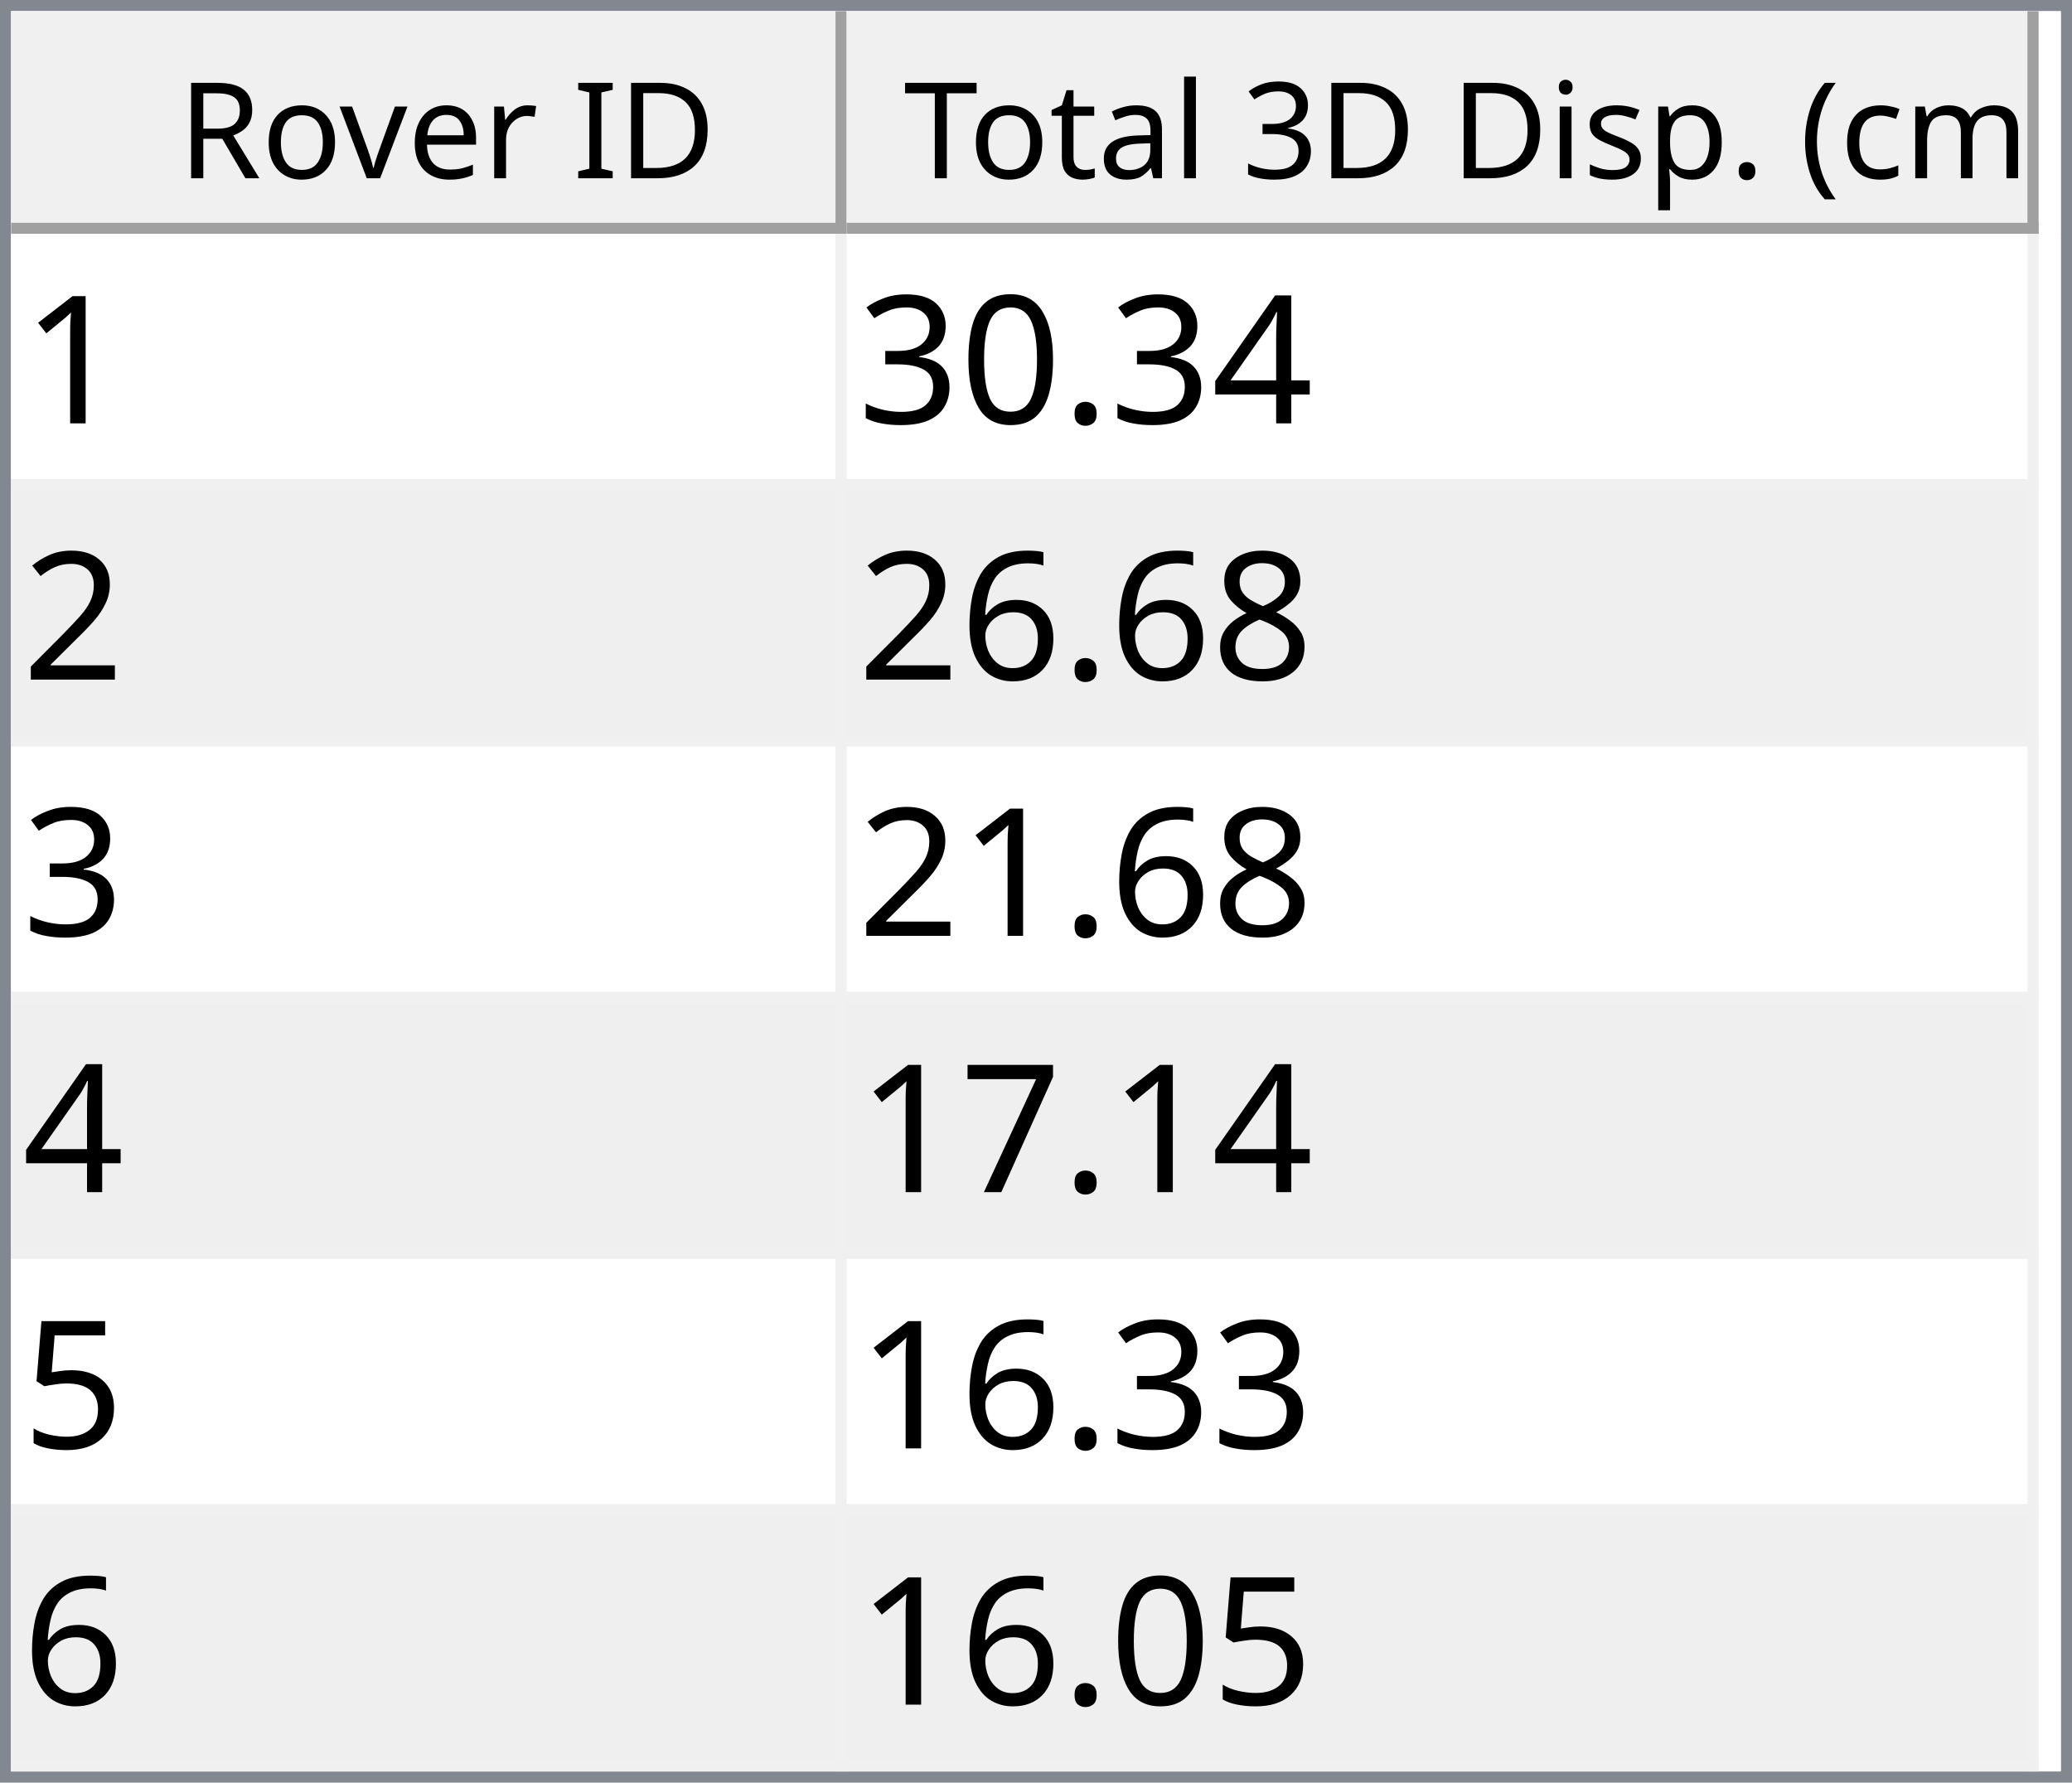
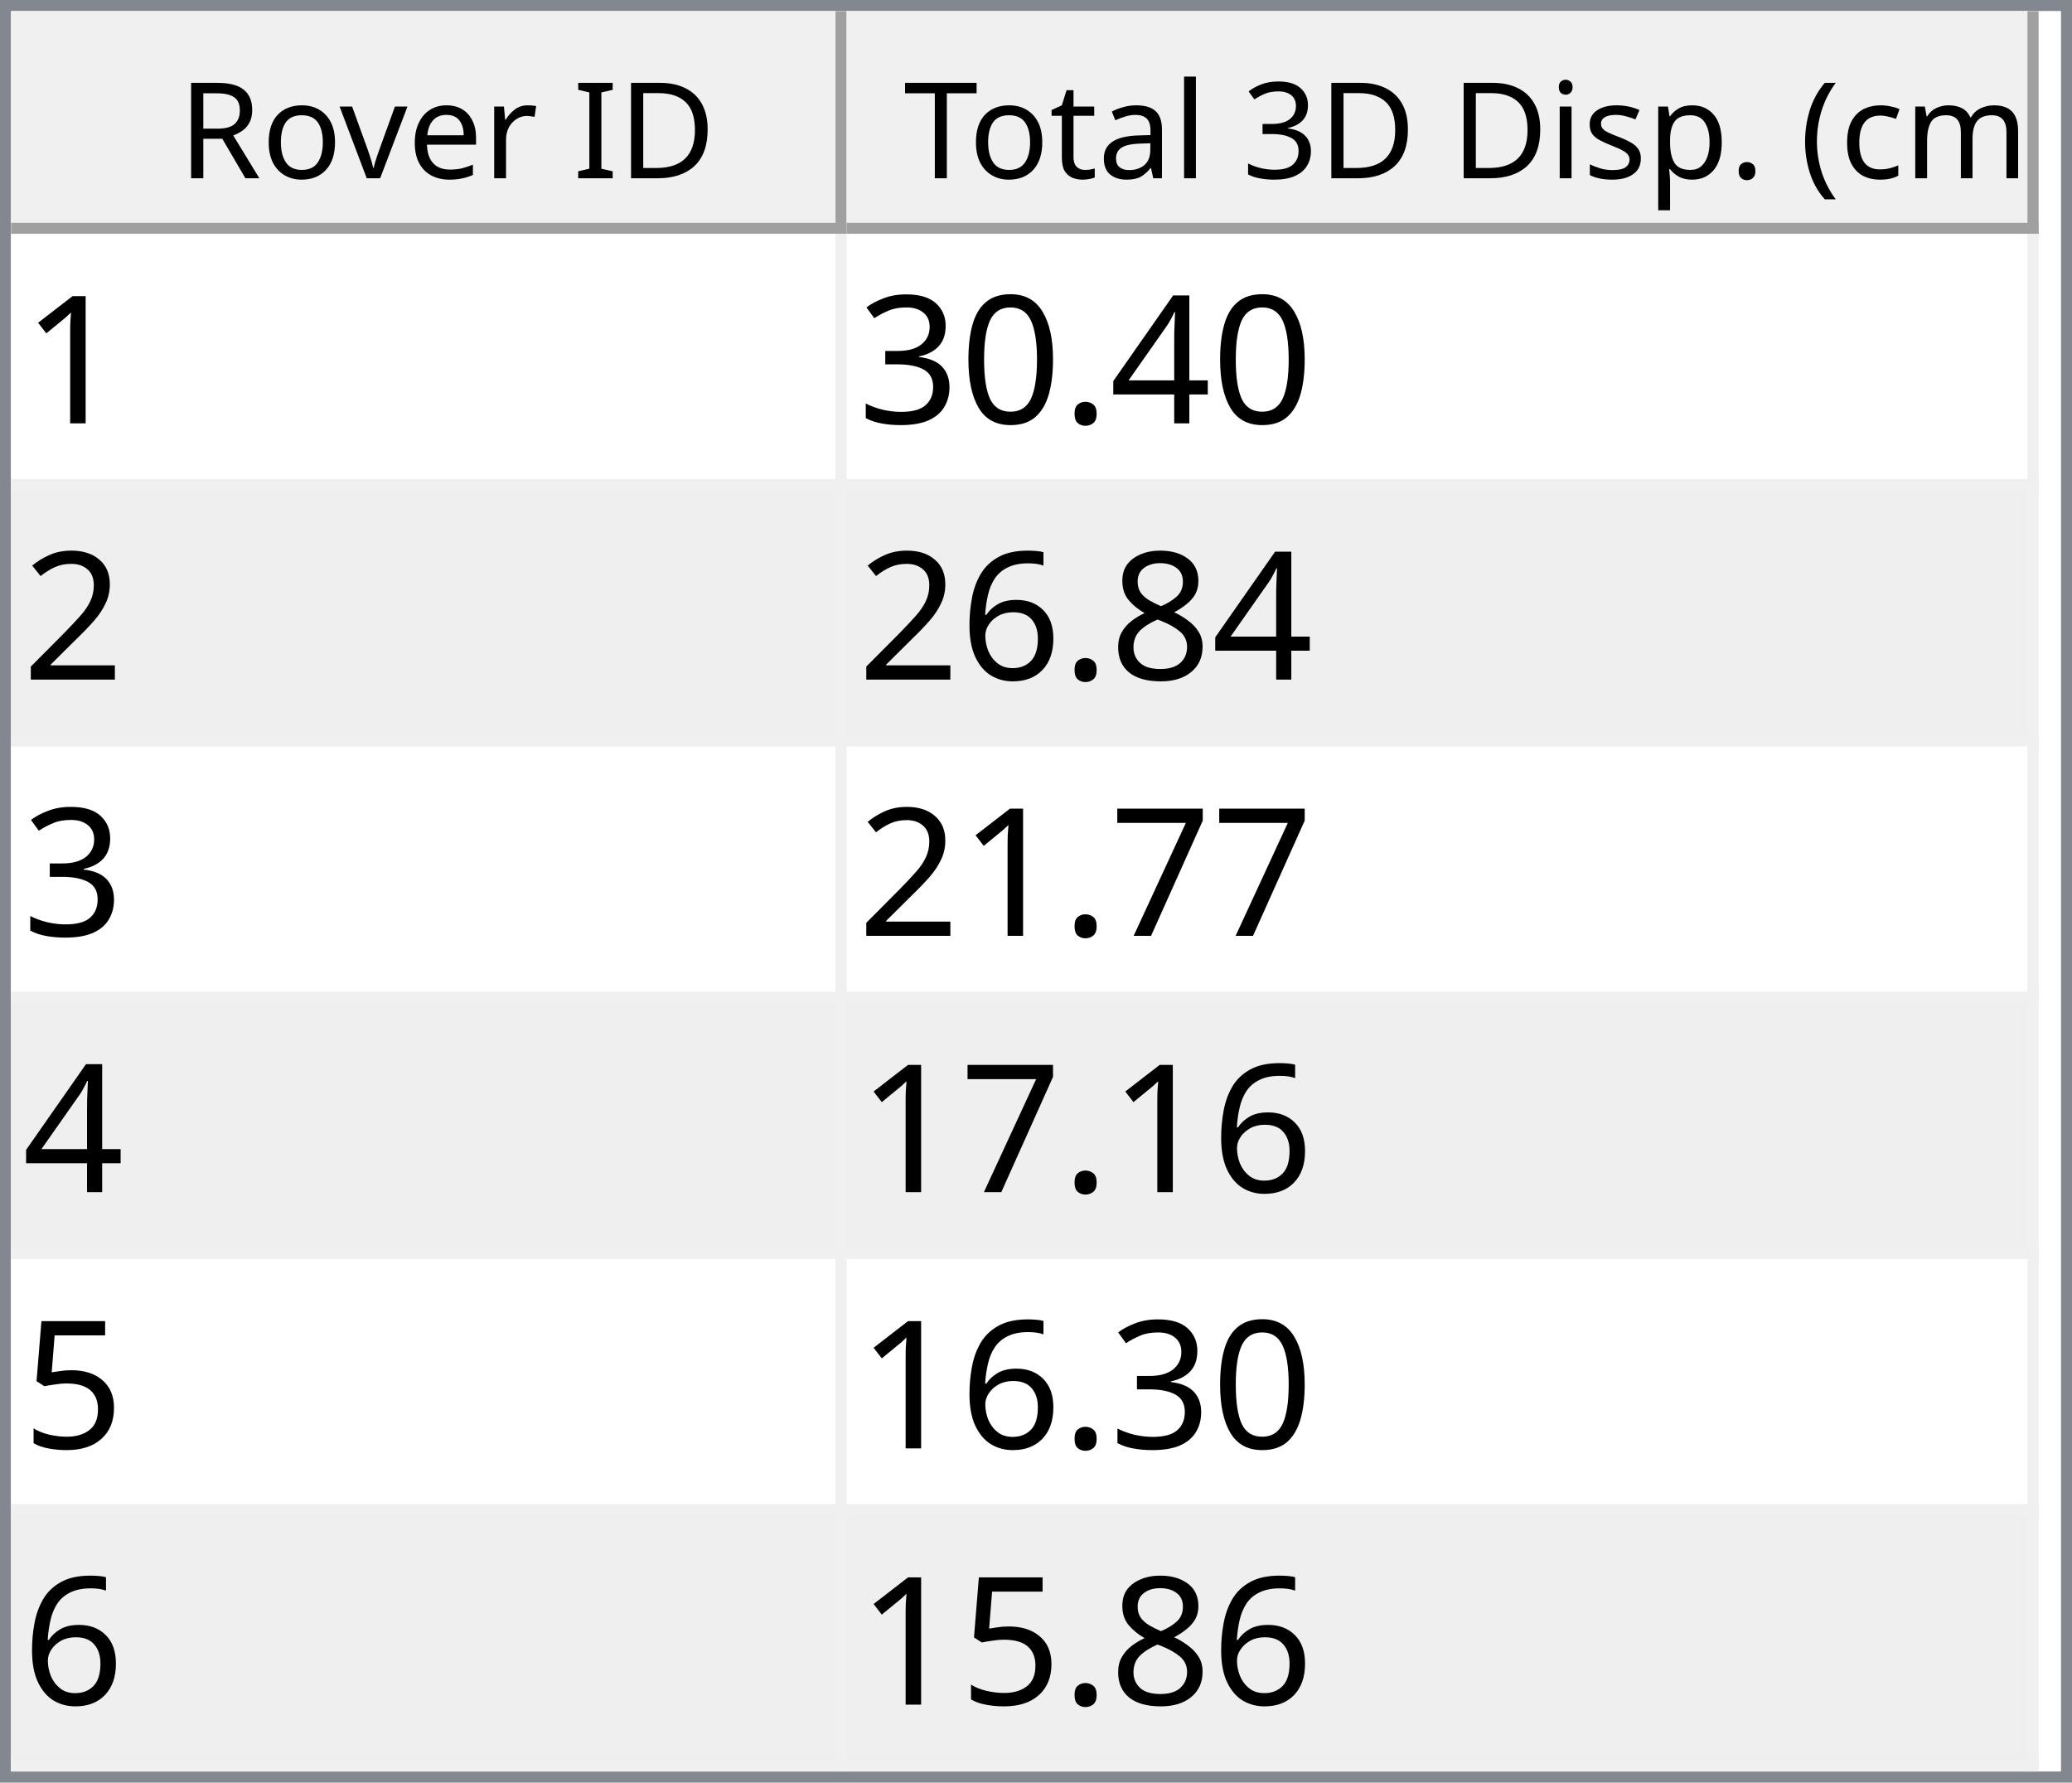
<svg xmlns="http://www.w3.org/2000/svg" style="fill-opacity:1; color-rendering:auto; color-interpolation:auto; text-rendering:auto; stroke:black; stroke-linecap:square; stroke-miterlimit:10; shape-rendering:auto; stroke-opacity:1; fill:black; stroke-dasharray:none; font-weight:normal; stroke-width:1; font-family:'Dialog'; font-style:normal; stroke-linejoin:miter; font-size:12px; stroke-dashoffset:0; image-rendering:auto;" width="186" height="160">
  <defs id="genericDefs" />
  <g>
    <defs id="defs1">
      <clipPath clipPathUnits="userSpaceOnUse" id="clipPath1">
        <path d="M0 0 L186 0 L186 160 L0 160 L0 0 Z" />
      </clipPath>
      <clipPath clipPathUnits="userSpaceOnUse" id="clipPath2">
        <path d="M0 0 L0 160 L186 160 L186 0 Z" />
      </clipPath>
      <clipPath clipPathUnits="userSpaceOnUse" id="clipPath3">
        <path d="M0 0 L0 20 L184 20 L184 0 Z" />
      </clipPath>
      <clipPath clipPathUnits="userSpaceOnUse" id="clipPath4">
        <path d="M0 0 L0 20 L75 20 L75 0 Z" />
      </clipPath>
      <clipPath clipPathUnits="userSpaceOnUse" id="clipPath5">
        <path d="M1 1 L1 19 L74 19 L74 1 Z" />
      </clipPath>
      <clipPath clipPathUnits="userSpaceOnUse" id="clipPath6">
        <path d="M0 0 L0 18 L73 18 L73 0 Z" />
      </clipPath>
      <clipPath clipPathUnits="userSpaceOnUse" id="clipPath7">
        <path d="M-0.5 -0.5 L-0.5 19.5 L74.5 19.5 L74.5 -0.5 Z" />
      </clipPath>
      <clipPath clipPathUnits="userSpaceOnUse" id="clipPath8">
        <path d="M0 0 L0 20 L107 20 L107 0 Z" />
      </clipPath>
      <clipPath clipPathUnits="userSpaceOnUse" id="clipPath9">
        <path d="M1 1 L1 19 L106 19 L106 1 Z" />
      </clipPath>
      <clipPath clipPathUnits="userSpaceOnUse" id="clipPath10">
        <path d="M0 0 L0 18 L105 18 L105 0 Z" />
      </clipPath>
      <clipPath clipPathUnits="userSpaceOnUse" id="clipPath11">
        <path d="M-0.5 -0.5 L-0.5 19.5 L106.5 19.5 L106.5 -0.5 Z" />
      </clipPath>
      <clipPath clipPathUnits="userSpaceOnUse" id="clipPath12">
        <path d="M0 0 L0 138 L184 138 L184 0 Z" />
      </clipPath>
      <clipPath clipPathUnits="userSpaceOnUse" id="clipPath13">
        <path d="M0 0 L0 138 L182 138 L182 0 Z" />
      </clipPath>
      <clipPath clipPathUnits="userSpaceOnUse" id="clipPath14">
        <path d="M-0.5 -0.5 L-0.5 137.5 L181.5 137.5 L181.5 -0.5 Z" />
      </clipPath>
      <clipPath clipPathUnits="userSpaceOnUse" id="clipPath15">
        <path d="M0 0 L0 22 L74 22 L74 0 Z" />
      </clipPath>
      <clipPath clipPathUnits="userSpaceOnUse" id="clipPath16">
        <path d="M0 0 L0 22 L106 22 L106 0 Z" />
      </clipPath>
      <font horiz-adv-x="64.551" id="font1">
        <font-face ascent="107.91" descent="25.098" units-per-em="100" style="font-style:normal; font-family:Segoe UI; font-weight:normal;" />
        <missing-glyph horiz-adv-x="64.551" d="M8.109 0 L8.109 68.266 L56.453 68.266 L56.453 0 L8.109 0 ZM15.328 7.234 L49.219 7.234 L49.219 61.031 L15.328 61.031 L15.328 7.234 Z" />
        <glyph unicode="D" horiz-adv-x="70.117" d="M9.188 0 L9.188 70.016 L28.516 70.016 Q65.531 70.016 65.531 35.891 Q65.531 19.672 55.25 9.836 Q44.969 0 27.734 0 L9.188 0 ZM17.391 62.594 L17.391 7.422 L27.828 7.422 Q41.609 7.422 49.273 14.797 Q56.938 22.172 56.938 35.688 Q56.938 62.594 28.328 62.594 L17.391 62.594 Z" />
        <glyph unicode="I" horiz-adv-x="26.611" d="M17.391 0 L9.188 0 L9.188 70.016 L17.391 70.016 L17.391 0 Z" />
        <glyph unicode=" " horiz-adv-x="27.393" d="" />
        <glyph unicode="r" horiz-adv-x="34.766" d="M34.188 41.891 Q32.078 43.5 28.125 43.5 Q23 43.5 19.555 38.672 Q16.109 33.844 16.109 25.484 L16.109 0 L8.109 0 L8.109 50 L16.109 50 L16.109 39.703 L16.312 39.703 Q18.016 44.969 21.531 47.922 Q25.047 50.875 29.391 50.875 Q32.516 50.875 34.188 50.203 L34.188 41.891 Z" />
        <glyph unicode="e" horiz-adv-x="52.295" d="M48.297 23 L12.984 23 Q13.188 14.656 17.484 10.109 Q21.781 5.562 29.297 5.562 Q37.75 5.562 44.828 11.141 L44.828 3.609 Q38.234 -1.172 27.391 -1.172 Q16.797 -1.172 10.742 5.641 Q4.688 12.453 4.688 24.812 Q4.688 36.469 11.305 43.82 Q17.922 51.172 27.734 51.172 Q37.547 51.172 42.922 44.828 Q48.297 38.484 48.297 27.203 L48.297 23 ZM40.094 29.781 Q40.047 36.719 36.75 40.578 Q33.453 44.438 27.594 44.438 Q21.922 44.438 17.969 40.383 Q14.016 36.328 13.094 29.781 L40.094 29.781 Z" />
        <glyph unicode="v" horiz-adv-x="47.9" d="M47.406 50 L27.484 0 L19.625 0 L0.688 50 L9.469 50 L22.172 13.672 Q23.578 9.672 23.922 6.688 L24.125 6.688 Q24.609 10.453 25.688 13.484 L38.969 50 L47.406 50 Z" />
        <glyph unicode="o" horiz-adv-x="58.594" d="M29 -1.172 Q17.922 -1.172 11.305 5.836 Q4.688 12.844 4.688 24.422 Q4.688 37.016 11.57 44.094 Q18.453 51.172 30.172 51.172 Q41.359 51.172 47.633 44.289 Q53.906 37.406 53.906 25.203 Q53.906 13.234 47.141 6.031 Q40.375 -1.172 29 -1.172 ZM29.594 44.438 Q21.875 44.438 17.383 39.188 Q12.891 33.938 12.891 24.703 Q12.891 15.828 17.43 10.695 Q21.969 5.562 29.594 5.562 Q37.359 5.562 41.531 10.594 Q45.703 15.625 45.703 24.906 Q45.703 34.281 41.531 39.359 Q37.359 44.438 29.594 44.438 Z" />
        <glyph unicode="R" horiz-adv-x="59.814" d="M59.375 0 L49.609 0 L37.891 19.625 Q36.281 22.359 34.766 24.289 Q33.25 26.219 31.664 27.438 Q30.078 28.656 28.25 29.219 Q26.422 29.781 24.125 29.781 L17.391 29.781 L17.391 0 L9.188 0 L9.188 70.016 L30.078 70.016 Q34.672 70.016 38.555 68.867 Q42.438 67.719 45.289 65.375 Q48.141 63.031 49.758 59.547 Q51.375 56.062 51.375 51.375 Q51.375 47.703 50.273 44.656 Q49.172 41.609 47.148 39.211 Q45.125 36.812 42.266 35.133 Q39.406 33.453 35.844 32.516 L35.844 32.328 Q37.594 31.547 38.891 30.547 Q40.188 29.547 41.359 28.18 Q42.531 26.812 43.68 25.078 Q44.828 23.344 46.234 21.047 L59.375 0 ZM17.391 62.594 L17.391 37.203 L28.516 37.203 Q31.594 37.203 34.203 38.133 Q36.812 39.062 38.719 40.797 Q40.625 42.531 41.703 45.047 Q42.781 47.562 42.781 50.688 Q42.781 56.297 39.141 59.445 Q35.5 62.594 28.609 62.594 L17.391 62.594 Z" />
        <glyph unicode=")" horiz-adv-x="30.176" d="M8.297 -15.922 L1.172 -15.922 Q16.406 2.344 16.406 26.812 Q16.406 51.469 1.078 70.016 L8.297 70.016 Q23.531 52.156 23.531 26.703 Q23.531 1.375 8.297 -15.922 Z" />
        <glyph unicode="m" horiz-adv-x="86.133" d="M79.109 0 L71.094 0 L71.094 28.719 Q71.094 37.016 68.531 40.727 Q65.969 44.438 59.906 44.438 Q54.781 44.438 51.195 39.75 Q47.609 35.062 47.609 28.516 L47.609 0 L39.594 0 L39.594 29.688 Q39.594 44.438 28.219 44.438 Q22.953 44.438 19.531 40.016 Q16.109 35.594 16.109 28.516 L16.109 0 L8.109 0 L8.109 50 L16.109 50 L16.109 42.094 L16.312 42.094 Q21.625 51.172 31.844 51.172 Q36.969 51.172 40.773 48.312 Q44.578 45.453 46 40.828 Q51.562 51.172 62.594 51.172 Q79.109 51.172 79.109 30.812 L79.109 0 Z" />
        <glyph unicode="c" horiz-adv-x="46.191" d="M42.188 2.297 Q36.422 -1.172 28.516 -1.172 Q17.828 -1.172 11.258 5.789 Q4.688 12.75 4.688 23.828 Q4.688 36.188 11.766 43.68 Q18.844 51.172 30.672 51.172 Q37.25 51.172 42.281 48.734 L42.281 40.531 Q36.719 44.438 30.375 44.438 Q22.703 44.438 17.797 38.945 Q12.891 33.453 12.891 24.516 Q12.891 15.719 17.508 10.641 Q22.125 5.562 29.891 5.562 Q36.422 5.562 42.188 9.906 L42.188 2.297 Z" />
        <glyph unicode="(" horiz-adv-x="30.176" d="M29.109 -15.922 L21.969 -15.922 Q6.844 1.375 6.844 26.703 Q6.844 52.156 21.969 70.016 L29.203 70.016 Q13.875 51.469 13.875 26.812 Q13.875 2.344 29.109 -15.922 Z" />
        <glyph unicode="." horiz-adv-x="21.68" d="M10.891 -1.078 Q8.641 -1.078 7.055 0.539 Q5.469 2.156 5.469 4.391 Q5.469 6.641 7.055 8.273 Q8.641 9.906 10.891 9.906 Q13.188 9.906 14.797 8.273 Q16.406 6.641 16.406 4.391 Q16.406 2.156 14.797 0.539 Q13.188 -1.078 10.891 -1.078 Z" />
        <glyph unicode="p" horiz-adv-x="58.789" d="M16.312 7.234 L16.109 7.234 L16.109 -23 L8.109 -23 L8.109 50 L16.109 50 L16.109 41.219 L16.312 41.219 Q22.219 51.172 33.594 51.172 Q43.266 51.172 48.688 44.461 Q54.109 37.75 54.109 26.469 Q54.109 13.922 48 6.375 Q41.891 -1.172 31.297 -1.172 Q21.578 -1.172 16.312 7.234 ZM16.109 27.391 L16.109 20.406 Q16.109 14.203 20.141 9.883 Q24.172 5.562 30.375 5.562 Q37.641 5.562 41.773 11.133 Q45.906 16.703 45.906 26.609 Q45.906 34.969 42.047 39.703 Q38.188 44.438 31.594 44.438 Q24.609 44.438 20.359 39.578 Q16.109 34.719 16.109 27.391 Z" />
        <glyph unicode="s" horiz-adv-x="42.432" d="M5.078 1.812 L5.078 10.406 Q11.625 5.562 19.484 5.562 Q30.031 5.562 30.031 12.594 Q30.031 14.594 29.125 15.992 Q28.219 17.391 26.68 18.461 Q25.141 19.531 23.07 20.383 Q21 21.234 18.609 22.172 Q15.281 23.484 12.766 24.828 Q10.25 26.172 8.57 27.859 Q6.891 29.547 6.031 31.695 Q5.172 33.844 5.172 36.719 Q5.172 40.234 6.789 42.945 Q8.406 45.656 11.086 47.484 Q13.766 49.312 17.211 50.242 Q20.656 51.172 24.312 51.172 Q30.812 51.172 35.938 48.922 L35.938 40.828 Q30.422 44.438 23.25 44.438 Q21 44.438 19.195 43.922 Q17.391 43.406 16.094 42.477 Q14.797 41.547 14.086 40.258 Q13.375 38.969 13.375 37.406 Q13.375 35.453 14.086 34.133 Q14.797 32.812 16.164 31.789 Q17.531 30.766 19.484 29.938 Q21.438 29.109 23.922 28.125 Q27.25 26.859 29.883 25.516 Q32.516 24.172 34.375 22.484 Q36.234 20.797 37.234 18.602 Q38.234 16.406 38.234 13.375 Q38.234 9.672 36.602 6.938 Q34.969 4.203 32.234 2.398 Q29.5 0.594 25.93 -0.289 Q22.359 -1.172 18.453 -1.172 Q10.75 -1.172 5.078 1.812 Z" />
        <glyph unicode="i" horiz-adv-x="24.219" d="M12.203 62.703 Q10.062 62.703 8.547 64.164 Q7.031 65.625 7.031 67.875 Q7.031 70.125 8.547 71.609 Q10.062 73.094 12.203 73.094 Q14.406 73.094 15.945 71.609 Q17.484 70.125 17.484 67.875 Q17.484 65.719 15.945 64.211 Q14.406 62.703 12.203 62.703 ZM16.109 0 L8.109 0 L8.109 50 L16.109 50 L16.109 0 Z" />
        <glyph unicode="3" horiz-adv-x="53.906" d="M46.531 19.828 Q46.531 15.094 44.75 11.211 Q42.969 7.328 39.719 4.57 Q36.469 1.812 31.93 0.297 Q27.391 -1.219 21.922 -1.219 Q11.922 -1.219 6 2.594 L6 11.188 Q13.094 5.609 22.219 5.609 Q25.875 5.609 28.828 6.539 Q31.781 7.469 33.906 9.227 Q36.031 10.984 37.18 13.477 Q38.328 15.969 38.328 19.094 Q38.328 32.812 18.797 32.812 L12.984 32.812 L12.984 39.594 L18.5 39.594 Q35.797 39.594 35.797 52.484 Q35.797 64.406 22.609 64.406 Q15.188 64.406 8.688 59.422 L8.688 67.188 Q15.375 71.188 24.609 71.188 Q29 71.188 32.57 69.969 Q36.141 68.75 38.68 66.555 Q41.219 64.359 42.609 61.281 Q44 58.203 44 54.5 Q44 40.672 30.031 36.719 L30.031 36.531 Q33.594 36.141 36.625 34.797 Q39.656 33.453 41.852 31.305 Q44.047 29.156 45.289 26.25 Q46.531 23.344 46.531 19.828 Z" />
        <glyph unicode="l" horiz-adv-x="24.219" d="M16.109 0 L8.109 0 L8.109 74.031 L16.109 74.031 L16.109 0 Z" />
        <glyph unicode="a" horiz-adv-x="50.879" d="M43.891 0 L35.891 0 L35.891 7.812 L35.688 7.812 Q30.469 -1.172 20.312 -1.172 Q12.844 -1.172 8.617 2.781 Q4.391 6.734 4.391 13.281 Q4.391 27.297 20.906 29.594 L35.891 31.688 Q35.891 44.438 25.594 44.438 Q16.547 44.438 9.281 38.281 L9.281 46.484 Q16.656 51.172 26.266 51.172 Q43.891 51.172 43.891 32.516 L43.891 0 ZM35.891 25.297 L23.828 23.641 Q18.266 22.859 15.43 20.875 Q12.594 18.891 12.594 13.875 Q12.594 10.203 15.211 7.883 Q17.828 5.562 22.172 5.562 Q28.125 5.562 32.008 9.742 Q35.891 13.922 35.891 20.312 L35.891 25.297 Z" />
        <glyph unicode="t" horiz-adv-x="33.887" d="M31.297 0.484 Q28.469 -1.078 23.828 -1.078 Q10.688 -1.078 10.688 13.578 L10.688 43.172 L2.094 43.172 L2.094 50 L10.688 50 L10.688 62.203 L18.703 64.797 L18.703 50 L31.297 50 L31.297 43.172 L18.703 43.172 L18.703 14.984 Q18.703 9.969 20.414 7.82 Q22.125 5.672 26.078 5.672 Q29.109 5.672 31.297 7.328 L31.297 0.484 Z" />
        <glyph unicode="T" horiz-adv-x="52.393" d="M50.594 62.594 L30.375 62.594 L30.375 0 L22.172 0 L22.172 62.594 L2 62.594 L2 70.016 L50.594 70.016 L50.594 62.594 Z" />
      </font>
      <font horiz-adv-x="75.0" id="font2">
        <font-face ascent="100.537" descent="21.973" units-per-em="100" style="font-style:normal; font-family:sans-serif; font-weight:normal;" />
        <missing-glyph horiz-adv-x="75.0" d="M12.5 0 L12.5 62.5 L62.5 62.5 L62.5 0 L12.5 0 ZM14.062 1.562 L60.938 1.562 L60.938 60.938 L14.062 60.938 L14.062 1.562 Z" />
        <glyph unicode="1" horiz-adv-x="55.615" d="M37.25 0 L28.469 0 L28.469 56 Q25.297 52.984 20.141 49.953 Q14.984 46.922 10.891 45.406 L10.891 53.906 Q18.266 57.375 23.781 62.305 Q29.297 67.234 31.594 71.875 L37.25 71.875 L37.25 0 Z" />
        <glyph unicode="4" horiz-adv-x="55.615" d="M32.328 0 L32.328 17.141 L1.266 17.141 L1.266 25.203 L33.938 71.578 L41.109 71.578 L41.109 25.203 L50.781 25.203 L50.781 17.141 L41.109 17.141 L41.109 0 L32.328 0 ZM32.328 25.203 L32.328 57.469 L9.906 25.203 L32.328 25.203 Z" />
        <glyph unicode="." horiz-adv-x="27.783" d="M9.078 0 L9.078 10.016 L19.094 10.016 L19.094 0 L9.078 0 Z" />
        <glyph unicode="0" horiz-adv-x="55.615" d="M4.156 35.297 Q4.156 48 6.766 55.742 Q9.375 63.484 14.523 67.68 Q19.672 71.875 27.484 71.875 Q33.25 71.875 37.594 69.555 Q41.938 67.234 44.773 62.867 Q47.609 58.5 49.219 52.227 Q50.828 45.953 50.828 35.297 Q50.828 22.703 48.242 14.969 Q45.656 7.234 40.508 3.008 Q35.359 -1.219 27.484 -1.219 Q17.141 -1.219 11.234 6.203 Q4.156 15.141 4.156 35.297 ZM13.188 35.297 Q13.188 17.672 17.312 11.836 Q21.438 6 27.484 6 Q33.547 6 37.672 11.859 Q41.797 17.719 41.797 35.297 Q41.797 52.984 37.672 58.789 Q33.547 64.594 27.391 64.594 Q21.344 64.594 17.719 59.469 Q13.188 52.938 13.188 35.297 Z" />
        <glyph unicode="3" horiz-adv-x="55.615" d="M4.203 18.891 L12.984 20.062 Q14.5 12.594 18.141 9.297 Q21.781 6 27 6 Q33.203 6 37.477 10.297 Q41.75 14.594 41.75 20.953 Q41.75 27 37.797 30.93 Q33.844 34.859 27.734 34.859 Q25.25 34.859 21.531 33.891 L22.516 41.609 Q23.391 41.5 23.922 41.5 Q29.547 41.5 34.039 44.43 Q38.531 47.359 38.531 53.469 Q38.531 58.297 35.258 61.477 Q31.984 64.656 26.812 64.656 Q21.688 64.656 18.266 61.43 Q14.844 58.203 13.875 51.766 L5.078 53.328 Q6.688 62.156 12.398 67.016 Q18.109 71.875 26.609 71.875 Q32.469 71.875 37.398 69.359 Q42.328 66.844 44.945 62.5 Q47.562 58.156 47.562 53.266 Q47.562 48.641 45.07 44.828 Q42.578 41.016 37.703 38.766 Q44.047 37.312 47.562 32.695 Q51.078 28.078 51.078 21.141 Q51.078 11.766 44.242 5.25 Q37.406 -1.266 26.953 -1.266 Q17.531 -1.266 11.305 4.352 Q5.078 9.969 4.203 18.891 Z" />
        <glyph unicode="2" horiz-adv-x="55.615" d="M50.344 8.453 L50.344 0 L3.031 0 Q2.938 3.172 4.047 6.109 Q5.859 10.938 9.836 15.625 Q13.812 20.312 21.344 26.469 Q33.016 36.031 37.117 41.625 Q41.219 47.219 41.219 52.203 Q41.219 57.422 37.477 61.008 Q33.734 64.594 27.734 64.594 Q21.391 64.594 17.578 60.789 Q13.766 56.984 13.719 50.25 L4.688 51.172 Q5.609 61.281 11.664 66.578 Q17.719 71.875 27.938 71.875 Q38.234 71.875 44.242 66.164 Q50.25 60.453 50.25 52 Q50.25 47.703 48.492 43.555 Q46.734 39.406 42.656 34.812 Q38.578 30.219 29.109 22.219 Q21.188 15.578 18.945 13.211 Q16.703 10.844 15.234 8.453 L50.344 8.453 Z" />
        <glyph unicode="8" horiz-adv-x="55.615" d="M17.672 38.812 Q12.203 40.828 9.57 44.539 Q6.938 48.25 6.938 53.422 Q6.938 61.234 12.555 66.555 Q18.172 71.875 27.484 71.875 Q36.859 71.875 42.578 66.43 Q48.297 60.984 48.297 53.172 Q48.297 48.188 45.68 44.508 Q43.062 40.828 37.75 38.812 Q44.344 36.672 47.781 31.883 Q51.219 27.094 51.219 20.453 Q51.219 11.281 44.727 5.031 Q38.234 -1.219 27.641 -1.219 Q17.047 -1.219 10.547 5.055 Q4.047 11.328 4.047 20.703 Q4.047 27.688 7.594 32.398 Q11.141 37.109 17.672 38.812 ZM15.922 53.719 Q15.922 48.641 19.195 45.414 Q22.469 42.188 27.688 42.188 Q32.766 42.188 36.016 45.383 Q39.266 48.578 39.266 53.219 Q39.266 58.062 35.914 61.359 Q32.562 64.656 27.594 64.656 Q22.562 64.656 19.242 61.43 Q15.922 58.203 15.922 53.719 ZM13.094 20.656 Q13.094 16.891 14.875 13.375 Q16.656 9.859 20.172 7.93 Q23.688 6 27.734 6 Q34.031 6 38.133 10.055 Q42.234 14.109 42.234 20.359 Q42.234 26.703 38.016 30.859 Q33.797 35.016 27.438 35.016 Q21.234 35.016 17.164 30.914 Q13.094 26.812 13.094 20.656 Z" />
        <glyph unicode="6" horiz-adv-x="55.615" d="M49.75 54.047 L41.016 53.375 Q39.844 58.547 37.703 60.891 Q34.125 64.656 28.906 64.656 Q24.703 64.656 21.531 62.312 Q17.391 59.281 14.992 53.469 Q12.594 47.656 12.5 36.922 Q15.672 41.75 20.266 44.094 Q24.859 46.438 29.891 46.438 Q38.672 46.438 44.852 39.969 Q51.031 33.5 51.031 23.25 Q51.031 16.5 48.125 10.719 Q45.219 4.938 40.141 1.859 Q35.062 -1.219 28.609 -1.219 Q17.625 -1.219 10.695 6.859 Q3.766 14.938 3.766 33.5 Q3.766 54.25 11.422 63.672 Q18.109 71.875 29.438 71.875 Q37.891 71.875 43.289 67.141 Q48.688 62.406 49.75 54.047 ZM13.875 23.188 Q13.875 18.656 15.797 14.508 Q17.719 10.359 21.188 8.18 Q24.656 6 28.469 6 Q34.031 6 38.039 10.492 Q42.047 14.984 42.047 22.703 Q42.047 30.125 38.086 34.398 Q34.125 38.672 28.125 38.672 Q22.172 38.672 18.023 34.398 Q13.875 30.125 13.875 23.188 Z" />
        <glyph unicode="7" horiz-adv-x="55.615" d="M4.734 62.203 L4.734 70.656 L51.078 70.656 L51.078 63.812 Q44.234 56.547 37.523 44.484 Q30.812 32.422 27.156 19.672 Q24.516 10.688 23.781 0 L14.75 0 Q14.891 8.453 18.062 20.414 Q21.234 32.375 27.172 43.484 Q33.109 54.594 39.797 62.203 L4.734 62.203 Z" />
        <glyph unicode="5" horiz-adv-x="55.615" d="M4.156 18.75 L13.375 19.531 Q14.406 12.797 18.141 9.398 Q21.875 6 27.156 6 Q33.5 6 37.891 10.789 Q42.281 15.578 42.281 23.484 Q42.281 31 38.062 35.352 Q33.844 39.703 27 39.703 Q22.75 39.703 19.336 37.773 Q15.922 35.844 13.969 32.766 L5.719 33.844 L12.641 70.609 L48.25 70.609 L48.25 62.203 L19.672 62.203 L15.828 42.969 Q22.266 47.469 29.344 47.469 Q38.719 47.469 45.164 40.969 Q51.609 34.469 51.609 24.266 Q51.609 14.547 45.953 7.469 Q39.062 -1.219 27.156 -1.219 Q17.391 -1.219 11.211 4.25 Q5.031 9.719 4.156 18.75 Z" />
      </font>
    </defs>
    <g style="fill:white; stroke:white;">
      <rect x="0" y="0" width="186" style="clip-path:url(#clipPath1); stroke:none;" height="160" />
    </g>
    <g style="fill:white; text-rendering:optimizeSpeed; color-rendering:optimizeSpeed; image-rendering:optimizeSpeed; shape-rendering:crispEdges; stroke:white; color-interpolation:sRGB;">
      <rect x="0" width="186" height="160" y="0" style="stroke:none;" />
      <path style="stroke:none;" d="M0 160 L186 160 L186 0 L0 0 Z" />
    </g>
    <g style="fill:rgb(240,240,240); font-family:'Segoe UI'; stroke:rgb(240,240,240);">
      <rect x="0" y="0" width="186" style="clip-path:url(#clipPath2); stroke:none;" height="160" />
    </g>
    <g style="fill:rgb(130,135,144); font-family:'Segoe UI'; stroke:rgb(130,135,144);">
      <path d="M0 0 L186 0 L186 160 L0 160 L0 0 ZM1 1 L185 1 L185 159 L1 159 L1 1 Z" style="fill-rule:evenodd; clip-path:url(#clipPath2); stroke:none;" />
    </g>
    <g style="fill:white; font-family:'Segoe UI'; stroke:white;" transform="translate(1,1)">
      <rect x="0" y="0" width="184" style="clip-path:url(#clipPath3); stroke:none;" height="20" />
    </g>
    <g style="fill:rgb(240,240,240); font-family:'Segoe UI'; stroke:rgb(240,240,240);" transform="translate(1,1)">
      <rect x="0" y="0" width="75" style="clip-path:url(#clipPath4); stroke:none;" height="20" />
    </g>
    <g style="font-family:'Segoe UI';" transform="translate(2,2)">
      <text x="14" xml:space="preserve" y="14" style="clip-path:url(#clipPath6); stroke:none;">Rover ID</text>
    </g>
    <g style="fill:rgb(160,160,160); font-family:'Segoe UI'; stroke:rgb(160,160,160); stroke-linejoin:bevel;" transform="translate(1.5,1.5)">
      <line x1="74" x2="74" y1="0" style="fill:none; clip-path:url(#clipPath7);" y2="19" />
    </g>
    <g style="fill:rgb(160,160,160); font-family:'Segoe UI'; stroke:rgb(160,160,160); stroke-linejoin:bevel;" transform="matrix(1,0,0,1,1,1) translate(0.5,0.5)">
      <line x1="0" x2="74" y1="19" style="fill:none; clip-path:url(#clipPath7);" y2="19" />
    </g>
    <g style="fill:rgb(240,240,240); font-family:'Segoe UI'; stroke:rgb(240,240,240);" transform="translate(76,1)">
      <rect x="0" y="0" width="107" style="clip-path:url(#clipPath8); stroke:none;" height="20" />
    </g>
    <g style="font-family:'Segoe UI';" transform="translate(77,2)">
      <text x="1" xml:space="preserve" y="14" style="clip-path:url(#clipPath10); stroke:none;"> Total 3D Disp. (cm)</text>
    </g>
    <g style="fill:rgb(160,160,160); font-family:'Segoe UI'; stroke:rgb(160,160,160); stroke-linejoin:bevel;" transform="translate(76.5,1.5)">
      <line x1="106" x2="106" y1="0" style="fill:none; clip-path:url(#clipPath11);" y2="19" />
    </g>
    <g style="fill:rgb(160,160,160); font-family:'Segoe UI'; stroke:rgb(160,160,160); stroke-linejoin:bevel;" transform="matrix(1,0,0,1,76,1) translate(0.5,0.5)">
      <line x1="0" x2="106" y1="19" style="fill:none; clip-path:url(#clipPath11);" y2="19" />
    </g>
    <g style="fill:white; font-family:'Segoe UI'; stroke:white;" transform="translate(1,21)">
      <rect x="0" y="0" width="184" style="clip-path:url(#clipPath12); stroke:none;" height="138" />
    </g>
    <g style="fill:rgb(240,240,240); font-size:16px; font-family:sans-serif; stroke:rgb(240,240,240);" transform="translate(1,21)">
      <rect x="0" y="0" width="182" style="clip-path:url(#clipPath13); stroke:none;" height="138" />
      <line transform="translate(0.5,0.5)" x1="0" x2="181" y1="22" style="clip-path:url(#clipPath14); fill:none; stroke-linejoin:bevel;" y2="22" />
    </g>
    <g transform="matrix(1,0,0,1,1,21) translate(0.5,0.5)" style="fill:rgb(240,240,240); font-size:16px; font-family:sans-serif; stroke:rgb(240,240,240); stroke-linejoin:bevel;">
      <line x1="0" x2="181" y1="45" style="fill:none; clip-path:url(#clipPath14);" y2="45" />
    </g>
    <g transform="matrix(1,0,0,1,1,21) translate(0.5,0.5)" style="fill:rgb(240,240,240); font-size:16px; font-family:sans-serif; stroke:rgb(240,240,240); stroke-linejoin:bevel;">
      <line x1="0" x2="181" y1="68" style="fill:none; clip-path:url(#clipPath14);" y2="68" />
    </g>
    <g transform="matrix(1,0,0,1,1,21) translate(0.5,0.5)" style="fill:rgb(240,240,240); font-size:16px; font-family:sans-serif; stroke:rgb(240,240,240); stroke-linejoin:bevel;">
      <line x1="0" x2="181" y1="91" style="fill:none; clip-path:url(#clipPath14);" y2="91" />
    </g>
    <g transform="matrix(1,0,0,1,1,21) translate(0.5,0.5)" style="fill:rgb(240,240,240); font-size:16px; font-family:sans-serif; stroke:rgb(240,240,240); stroke-linejoin:bevel;">
      <line x1="0" x2="181" y1="114" style="fill:none; clip-path:url(#clipPath14);" y2="114" />
    </g>
    <g transform="matrix(1,0,0,1,1,21) translate(0.5,0.5)" style="fill:rgb(240,240,240); font-size:16px; font-family:sans-serif; stroke:rgb(240,240,240); stroke-linejoin:bevel;">
      <line x1="0" x2="181" y1="137" style="fill:none; clip-path:url(#clipPath14);" y2="137" />
    </g>
    <g transform="matrix(1,0,0,1,1,21) translate(0.5,0.5)" style="fill:rgb(240,240,240); font-size:16px; font-family:sans-serif; stroke:rgb(240,240,240); stroke-linejoin:bevel;">
      <line x1="74" x2="74" y1="0" style="fill:none; clip-path:url(#clipPath14);" y2="137" />
    </g>
    <g transform="matrix(1,0,0,1,1,21) translate(0.5,0.5)" style="fill:rgb(240,240,240); font-size:16px; font-family:sans-serif; stroke:rgb(240,240,240); stroke-linejoin:bevel;">
      <line x1="181" x2="181" y1="0" style="fill:none; clip-path:url(#clipPath14);" y2="137" />
    </g>
    <g style="fill:white; font-size:16px; font-family:sans-serif; stroke:white;" transform="matrix(1,0,0,1,1,21)">
      <rect x="0" y="0" width="74" style="clip-path:url(#clipPath15); stroke:none;" height="22" />
      <text x="1" y="17" style="fill:black; clip-path:url(#clipPath15); stroke:none;" xml:space="preserve">1</text>
    </g>
    <g style="fill:white; font-size:16px; font-family:sans-serif; stroke:white;" transform="matrix(1,0,0,1,1,21) translate(75,0)">
      <rect x="0" y="0" width="106" style="clip-path:url(#clipPath16); stroke:none;" height="22" />
-       <text x="1" y="17" style="fill:black; clip-path:url(#clipPath16); stroke:none;" xml:space="preserve">30.34</text>
+       <text x="1" y="17" style="fill:black; clip-path:url(#clipPath16); stroke:none;" xml:space="preserve">30.40</text>
    </g>
    <g style="fill:rgb(239,239,239); font-size:16px; font-family:sans-serif; stroke:rgb(239,239,239);" transform="matrix(1,0,0,1,1,21) translate(0,23)">
      <rect x="0" y="0" width="74" style="clip-path:url(#clipPath15); stroke:none;" height="22" />
      <text x="1" y="17" style="fill:black; clip-path:url(#clipPath15); stroke:none;" xml:space="preserve">2</text>
    </g>
    <g style="fill:rgb(239,239,239); font-size:16px; font-family:sans-serif; stroke:rgb(239,239,239);" transform="matrix(1,0,0,1,1,21) translate(75,23)">
      <rect x="0" y="0" width="106" style="clip-path:url(#clipPath16); stroke:none;" height="22" />
-       <text x="1" y="17" style="fill:black; clip-path:url(#clipPath16); stroke:none;" xml:space="preserve">26.68</text>
+       <text x="1" y="17" style="fill:black; clip-path:url(#clipPath16); stroke:none;" xml:space="preserve">26.84</text>
    </g>
    <g style="fill:white; font-size:16px; font-family:sans-serif; stroke:white;" transform="matrix(1,0,0,1,1,21) translate(0,46)">
      <rect x="0" y="0" width="74" style="clip-path:url(#clipPath15); stroke:none;" height="22" />
      <text x="1" y="17" style="fill:black; clip-path:url(#clipPath15); stroke:none;" xml:space="preserve">3</text>
    </g>
    <g style="fill:white; font-size:16px; font-family:sans-serif; stroke:white;" transform="matrix(1,0,0,1,1,21) translate(75,46)">
      <rect x="0" y="0" width="106" style="clip-path:url(#clipPath16); stroke:none;" height="22" />
-       <text x="1" y="17" style="fill:black; clip-path:url(#clipPath16); stroke:none;" xml:space="preserve">21.68</text>
+       <text x="1" y="17" style="fill:black; clip-path:url(#clipPath16); stroke:none;" xml:space="preserve">21.77</text>
    </g>
    <g style="fill:rgb(239,239,239); font-size:16px; font-family:sans-serif; stroke:rgb(239,239,239);" transform="matrix(1,0,0,1,1,21) translate(0,69)">
      <rect x="0" y="0" width="74" style="clip-path:url(#clipPath15); stroke:none;" height="22" />
      <text x="1" y="17" style="fill:black; clip-path:url(#clipPath15); stroke:none;" xml:space="preserve">4</text>
    </g>
    <g style="fill:rgb(239,239,239); font-size:16px; font-family:sans-serif; stroke:rgb(239,239,239);" transform="matrix(1,0,0,1,1,21) translate(75,69)">
      <rect x="0" y="0" width="106" style="clip-path:url(#clipPath16); stroke:none;" height="22" />
-       <text x="1" y="17" style="fill:black; clip-path:url(#clipPath16); stroke:none;" xml:space="preserve">17.14</text>
+       <text x="1" y="17" style="fill:black; clip-path:url(#clipPath16); stroke:none;" xml:space="preserve">17.16</text>
    </g>
    <g style="fill:white; font-size:16px; font-family:sans-serif; stroke:white;" transform="matrix(1,0,0,1,1,21) translate(0,92)">
      <rect x="0" y="0" width="74" style="clip-path:url(#clipPath15); stroke:none;" height="22" />
      <text x="1" y="17" style="fill:black; clip-path:url(#clipPath15); stroke:none;" xml:space="preserve">5</text>
    </g>
    <g style="fill:white; font-size:16px; font-family:sans-serif; stroke:white;" transform="matrix(1,0,0,1,1,21) translate(75,92)">
      <rect x="0" y="0" width="106" style="clip-path:url(#clipPath16); stroke:none;" height="22" />
-       <text x="1" y="17" style="fill:black; clip-path:url(#clipPath16); stroke:none;" xml:space="preserve">16.33</text>
+       <text x="1" y="17" style="fill:black; clip-path:url(#clipPath16); stroke:none;" xml:space="preserve">16.30</text>
    </g>
    <g style="fill:rgb(239,239,239); font-size:16px; font-family:sans-serif; stroke:rgb(239,239,239);" transform="matrix(1,0,0,1,1,21) translate(0,115)">
      <rect x="0" y="0" width="74" style="clip-path:url(#clipPath15); stroke:none;" height="22" />
      <text x="1" y="17" style="fill:black; clip-path:url(#clipPath15); stroke:none;" xml:space="preserve">6</text>
    </g>
    <g style="fill:rgb(239,239,239); font-size:16px; font-family:sans-serif; stroke:rgb(239,239,239);" transform="matrix(1,0,0,1,1,21) translate(75,115)">
      <rect x="0" y="0" width="106" style="clip-path:url(#clipPath16); stroke:none;" height="22" />
-       <text x="1" y="17" style="fill:black; clip-path:url(#clipPath16); stroke:none;" xml:space="preserve">16.05</text>
+       <text x="1" y="17" style="fill:black; clip-path:url(#clipPath16); stroke:none;" xml:space="preserve">15.86</text>
    </g>
  </g>
</svg>
